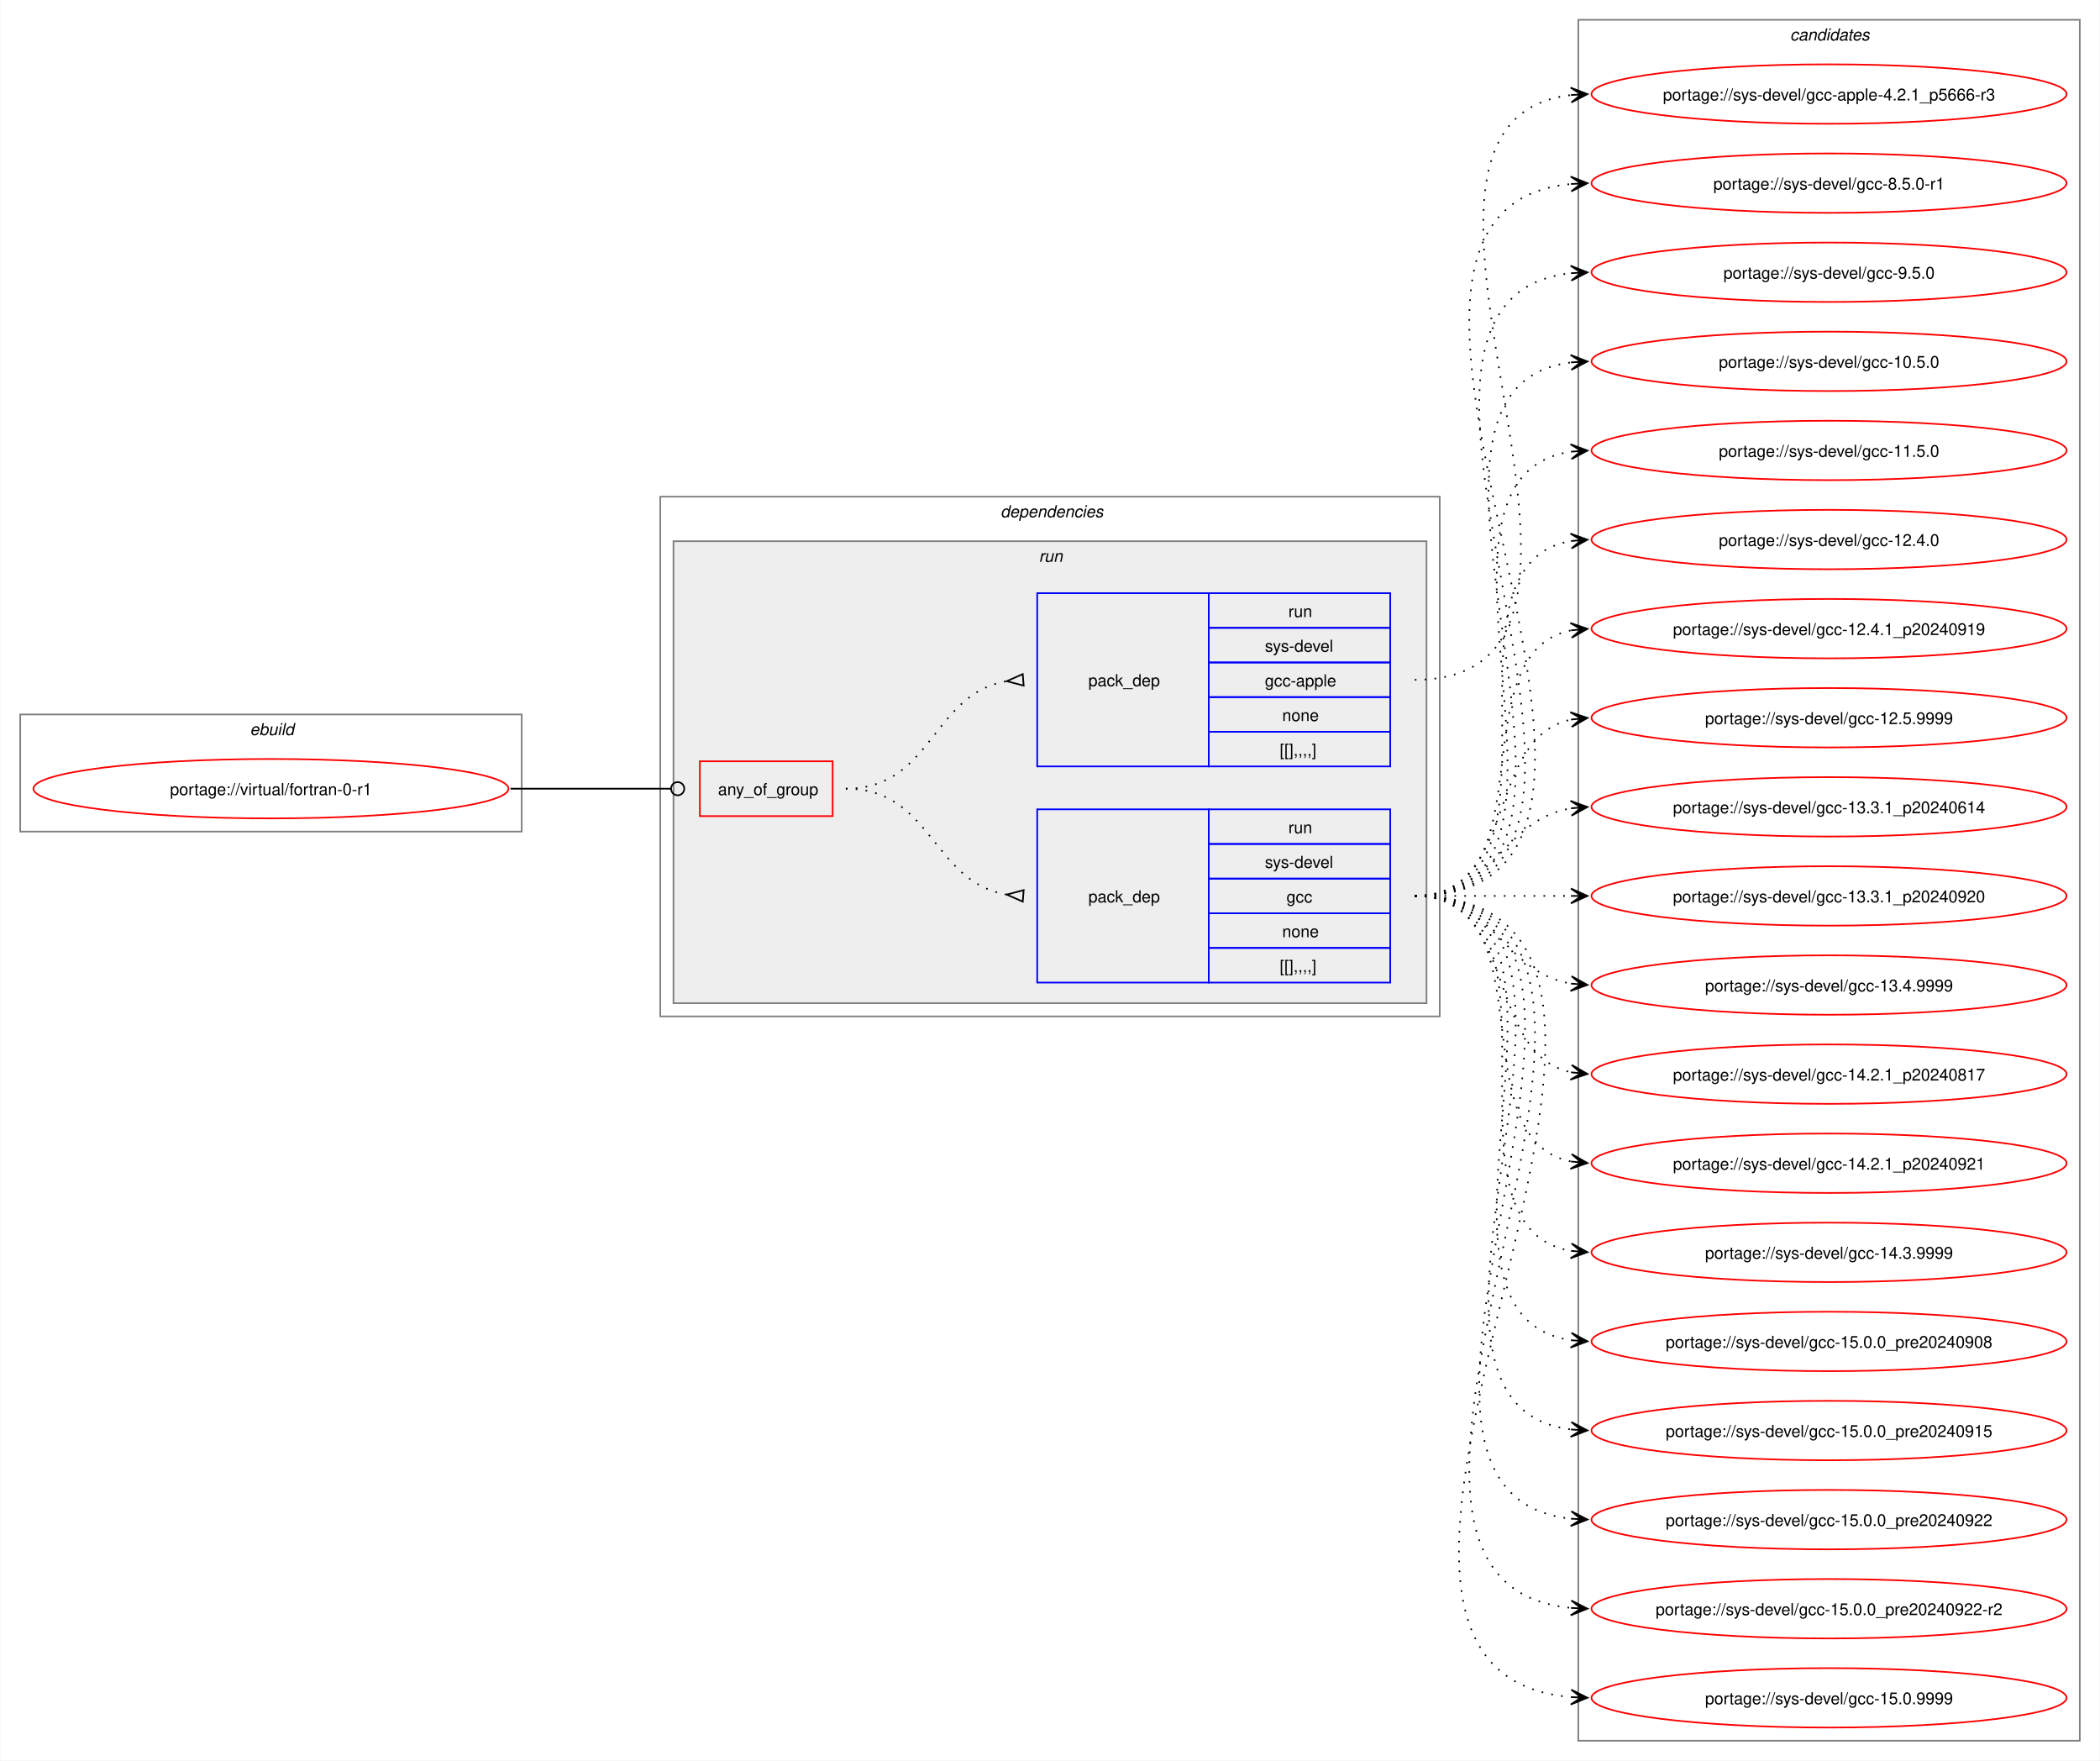
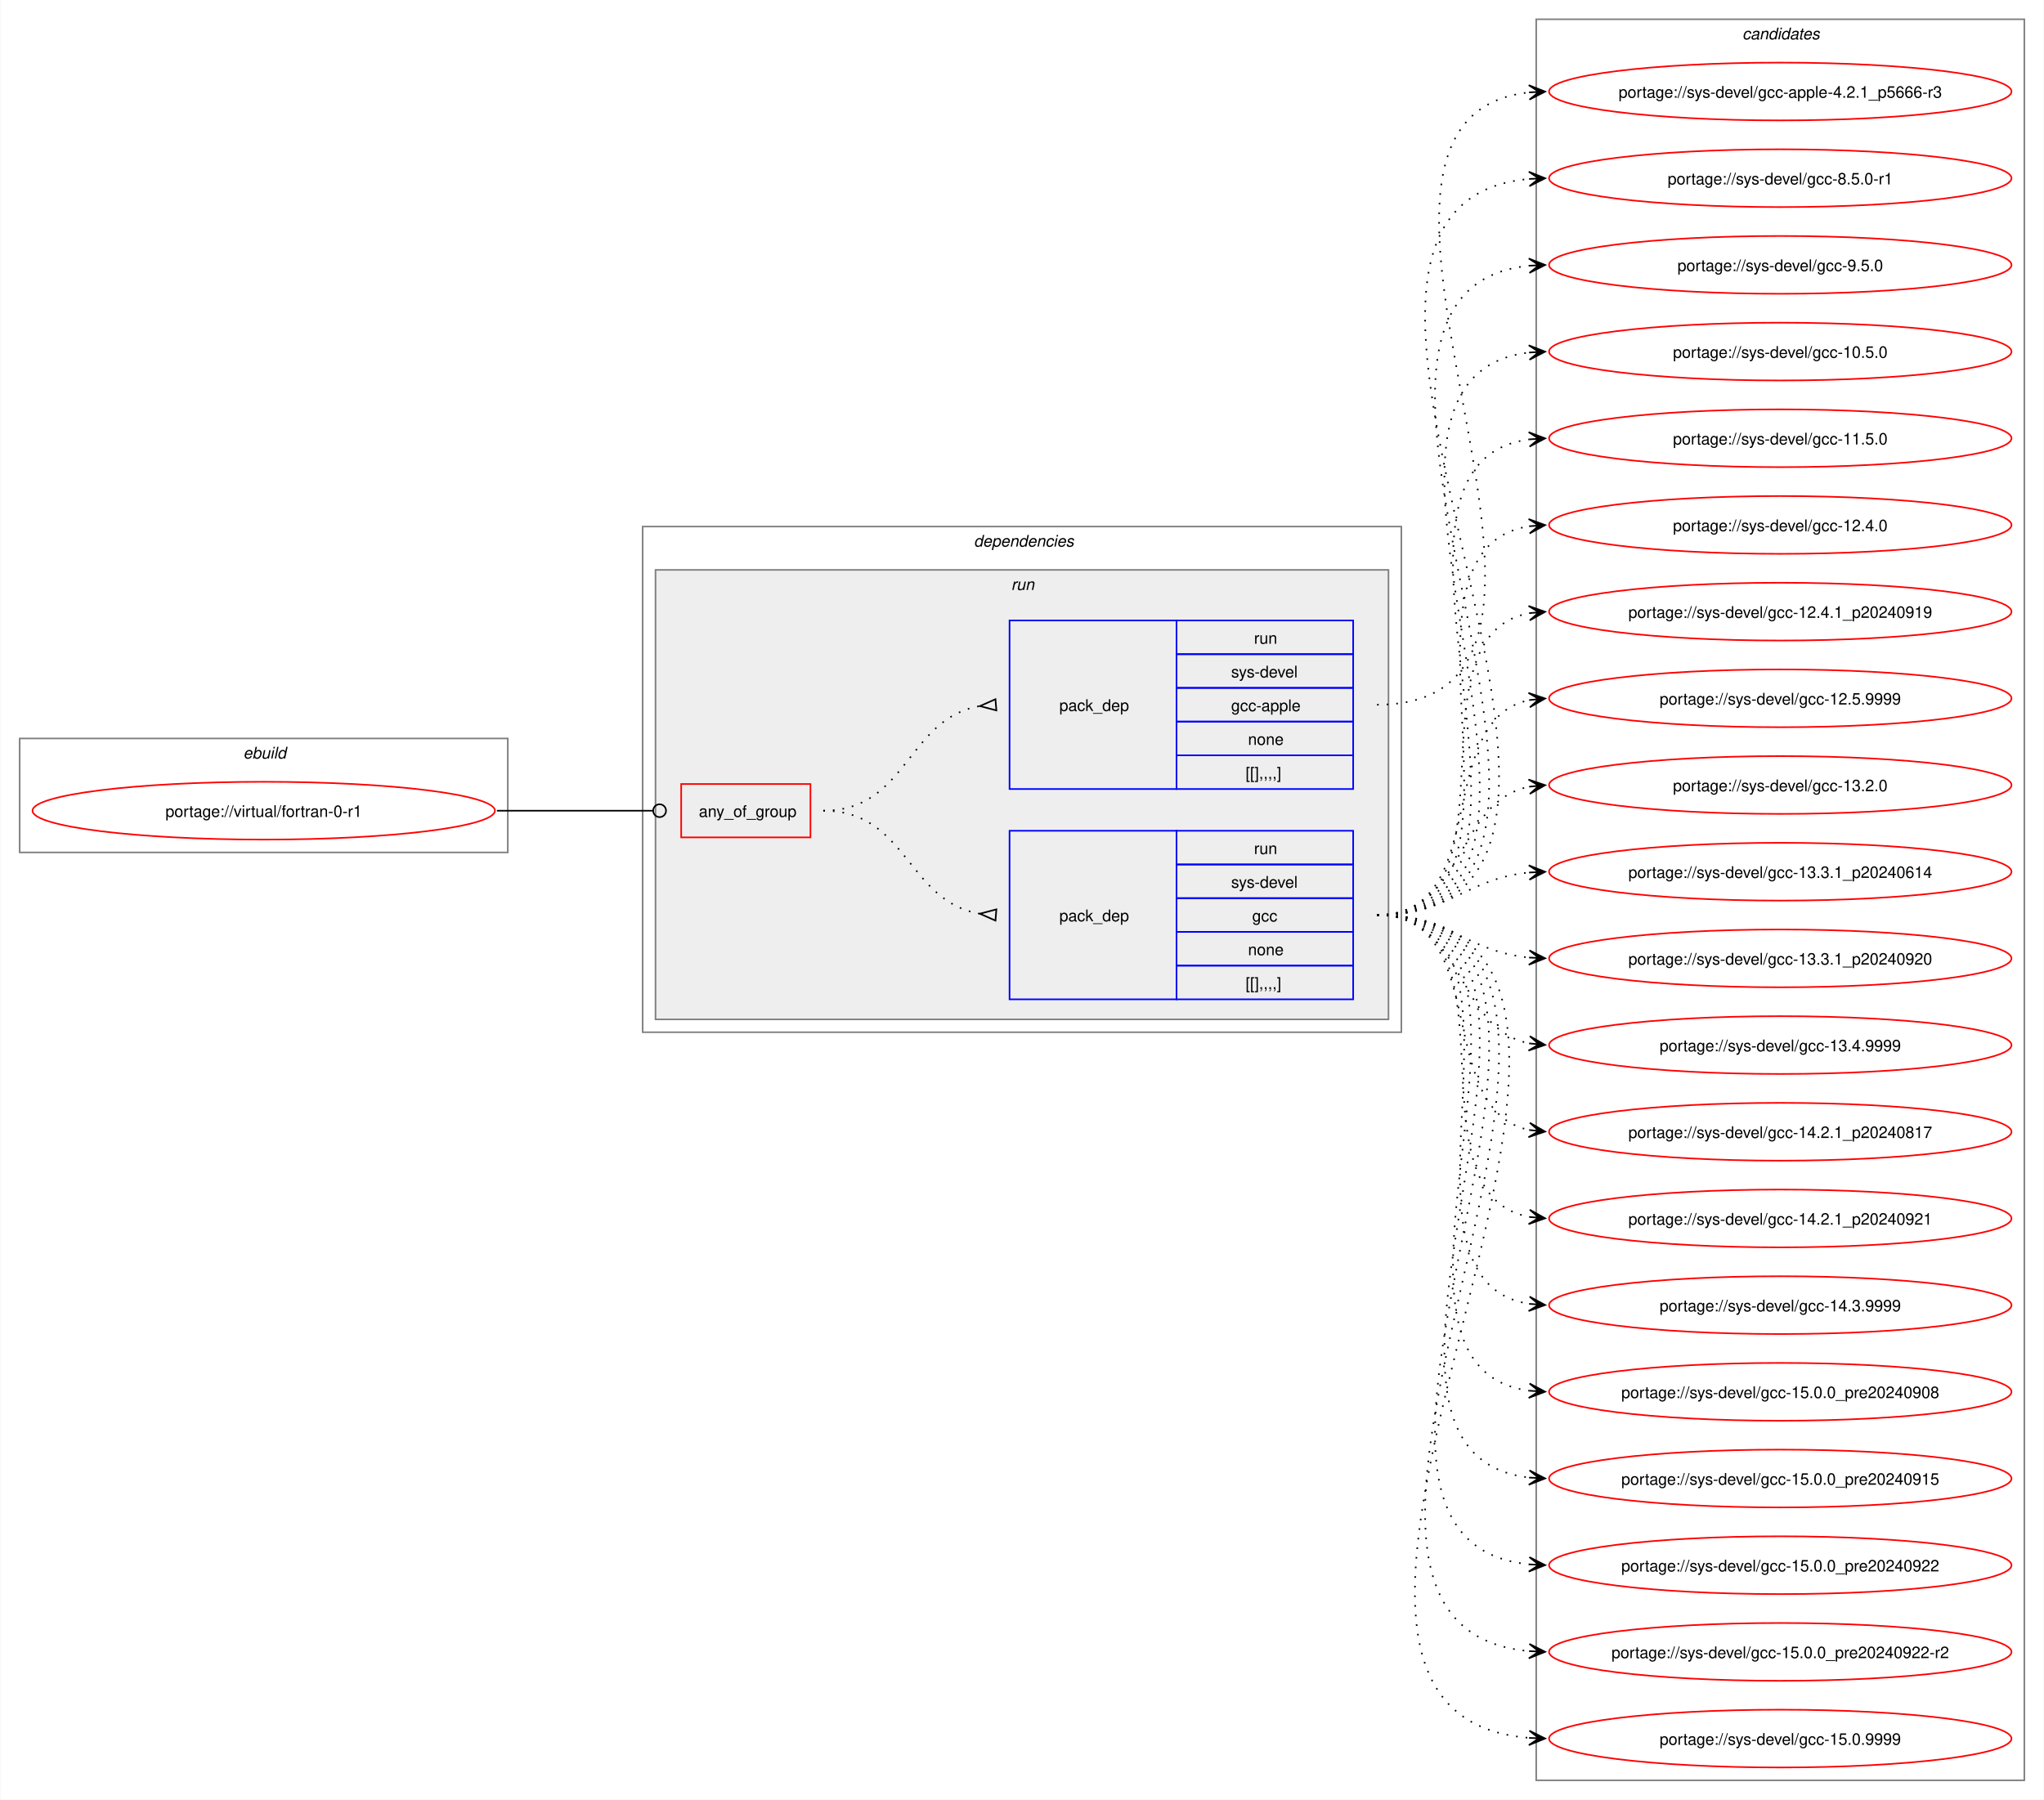
- <svg xmlns="http://www.w3.org/2000/svg" xmlns:xlink="http://www.w3.org/1999/xlink" width="1273pt" height="1067pt" viewBox="0.00 0.00 1272.50 1067.00">
-   <g id="graph0" class="graph" transform="scale(1 1) rotate(0) translate(4 1063)">
-     <polygon fill="white" stroke="none" points="-4,4 -4,-1063 1268.5,-1063 1268.5,4 -4,4" />
+ <svg xmlns="http://www.w3.org/2000/svg" xmlns:xlink="http://www.w3.org/1999/xlink" width="1273pt" height="1121pt" viewBox="0.00 0.00 1272.50 1121.00">
+   <g id="graph0" class="graph" transform="scale(1 1) rotate(0) translate(4 1117)">
+     <polygon fill="white" stroke="none" points="-4,4 -4,-1117 1268.5,-1117 1268.5,4 -4,4" />
    <g id="clust1" class="cluster">
-       <polygon fill="none" stroke="gray" points="8,-559 8,-630 312,-630 312,-559 8,-559" />
-       <text text-anchor="start" x="147.25" y="-617.5" font-family="Helvetica,sans-Serif" font-style="italic" font-size="10.00">ebuild</text>
+       <polygon fill="none" stroke="gray" points="8,-586 8,-657 312,-657 312,-586 8,-586" />
+       <text text-anchor="start" x="147.25" y="-644.5" font-family="Helvetica,sans-Serif" font-style="italic" font-size="10.00">ebuild</text>
    </g>
    <g id="clust2" class="cluster">
-       <polygon fill="none" stroke="gray" points="396,-447 396,-762 868.5,-762 868.5,-447 396,-447" />
-       <text text-anchor="start" x="602.25" y="-749.5" font-family="Helvetica,sans-Serif" font-style="italic" font-size="10.00">dependencies</text>
+       <polygon fill="none" stroke="gray" points="396,-474 396,-789 868.5,-789 868.5,-474 396,-474" />
+       <text text-anchor="start" x="602.25" y="-776.5" font-family="Helvetica,sans-Serif" font-style="italic" font-size="10.00">dependencies</text>
    </g>
    <g id="clust5" class="cluster">
-       <polygon fill="#eeeeee" stroke="gray" points="404,-455 404,-735 860.5,-735 860.5,-455 404,-455" />
-       <text text-anchor="start" x="625.5" y="-722.5" font-family="Helvetica,sans-Serif" font-style="italic" font-size="10.00">run</text>
+       <polygon fill="#eeeeee" stroke="gray" points="404,-482 404,-762 860.5,-762 860.5,-482 404,-482" />
+       <text text-anchor="start" x="625.5" y="-749.5" font-family="Helvetica,sans-Serif" font-style="italic" font-size="10.00">run</text>
    </g>
    <g id="clust9" class="cluster">
-       <polygon fill="none" stroke="gray" points="952.5,-8 952.5,-1051 1256.5,-1051 1256.5,-8 952.5,-8" />
-       <text text-anchor="start" x="1080.88" y="-1038.5" font-family="Helvetica,sans-Serif" font-style="italic" font-size="10.00">candidates</text>
+       <polygon fill="none" stroke="gray" points="952.5,-8 952.5,-1105 1256.5,-1105 1256.5,-8 952.5,-8" />
+       <text text-anchor="start" x="1080.88" y="-1092.5" font-family="Helvetica,sans-Serif" font-style="italic" font-size="10.00">candidates</text>
    </g>
    <g id="node1" class="node">
      <g id="a_node1">
        <a xlink:href="../virtual/fortran-0-r1.svg" xlink:title="portage://virtual/fortran-0-r1">
-           <ellipse fill="none" stroke="red" cx="160" cy="-585" rx="144" ry="18" />
-           <text text-anchor="middle" x="160" y="-581.12" font-family="Helvetica,sans-Serif" font-size="10.00">portage://virtual/fortran-0-r1</text>
+           <ellipse fill="none" stroke="red" cx="160" cy="-612" rx="144" ry="18" />
+           <text text-anchor="middle" x="160" y="-608.12" font-family="Helvetica,sans-Serif" font-size="10.00">portage://virtual/fortran-0-r1</text>
        </a>
      </g>
    </g>
    <g id="node2" class="node">
-       <polygon fill="none" stroke="red" points="420,-568.38 420,-601.62 500.5,-601.62 500.5,-568.38 420,-568.38" />
-       <text text-anchor="start" x="431" y="-581.12" font-family="Helvetica,sans-Serif" font-size="10.00">any_of_group</text>
+       <polygon fill="none" stroke="red" points="420,-595.38 420,-628.62 500.5,-628.62 500.5,-595.38 420,-595.38" />
+       <text text-anchor="start" x="431" y="-608.12" font-family="Helvetica,sans-Serif" font-size="10.00">any_of_group</text>
    </g>
    <g id="edge3" class="edge">
-       <path fill="none" stroke="black" d="M305.23,-585C349.14,-585 362.3,-585 402.12,-585" />
-       <ellipse fill="none" stroke="black" cx="406.55" cy="-585" rx="4" ry="4" />
+       <path fill="none" stroke="black" d="M305.23,-612C349.14,-612 362.3,-612 402.12,-612" />
+       <ellipse fill="none" stroke="black" cx="406.55" cy="-612" rx="4" ry="4" />
    </g>
    <g id="node3" class="node">
-       <polygon fill="none" stroke="blue" points="624.5,-467.5 624.5,-572.5 728.5,-572.5 728.5,-467.5 624.5,-467.5" />
-       <text text-anchor="start" x="655.5" y="-516.12" font-family="Helvetica,sans-Serif" font-size="10.00">pack_dep</text>
-       <polygon fill="none" stroke="blue" points="728.5,-551.5 728.5,-572.5 838.5,-572.5 838.5,-551.5 728.5,-551.5" />
-       <text text-anchor="start" x="776.75" y="-558" font-family="Helvetica,sans-Serif" font-size="10.00">run</text>
-       <polygon fill="none" stroke="blue" points="728.5,-530.5 728.5,-551.5 838.5,-551.5 838.5,-530.5 728.5,-530.5" />
-       <text text-anchor="start" x="762.5" y="-537" font-family="Helvetica,sans-Serif" font-size="10.00">sys-devel</text>
-       <polygon fill="none" stroke="blue" points="728.5,-509.5 728.5,-530.5 838.5,-530.5 838.5,-509.5 728.5,-509.5" />
-       <text text-anchor="start" x="775.62" y="-516" font-family="Helvetica,sans-Serif" font-size="10.00">gcc</text>
-       <polygon fill="none" stroke="blue" points="728.5,-488.5 728.5,-509.5 838.5,-509.5 838.5,-488.5 728.5,-488.5" />
-       <text text-anchor="start" x="773" y="-495" font-family="Helvetica,sans-Serif" font-size="10.00">none</text>
-       <polygon fill="none" stroke="blue" points="728.5,-467.5 728.5,-488.5 838.5,-488.5 838.5,-467.5 728.5,-467.5" />
-       <text text-anchor="start" x="771.5" y="-474" font-family="Helvetica,sans-Serif" font-size="10.00">[[],,,,]</text>
+       <polygon fill="none" stroke="blue" points="624.5,-494.5 624.5,-599.5 728.5,-599.5 728.5,-494.5 624.5,-494.5" />
+       <text text-anchor="start" x="655.5" y="-543.12" font-family="Helvetica,sans-Serif" font-size="10.00">pack_dep</text>
+       <polygon fill="none" stroke="blue" points="728.5,-578.5 728.5,-599.5 838.5,-599.5 838.5,-578.5 728.5,-578.5" />
+       <text text-anchor="start" x="776.75" y="-585" font-family="Helvetica,sans-Serif" font-size="10.00">run</text>
+       <polygon fill="none" stroke="blue" points="728.5,-557.5 728.5,-578.5 838.5,-578.5 838.5,-557.5 728.5,-557.5" />
+       <text text-anchor="start" x="762.5" y="-564" font-family="Helvetica,sans-Serif" font-size="10.00">sys-devel</text>
+       <polygon fill="none" stroke="blue" points="728.5,-536.5 728.5,-557.5 838.5,-557.5 838.5,-536.5 728.5,-536.5" />
+       <text text-anchor="start" x="775.62" y="-543" font-family="Helvetica,sans-Serif" font-size="10.00">gcc</text>
+       <polygon fill="none" stroke="blue" points="728.5,-515.5 728.5,-536.5 838.5,-536.5 838.5,-515.5 728.5,-515.5" />
+       <text text-anchor="start" x="773" y="-522" font-family="Helvetica,sans-Serif" font-size="10.00">none</text>
+       <polygon fill="none" stroke="blue" points="728.5,-494.5 728.5,-515.5 838.5,-515.5 838.5,-494.5 728.5,-494.5" />
+       <text text-anchor="start" x="771.5" y="-501" font-family="Helvetica,sans-Serif" font-size="10.00">[[],,,,]</text>
    </g>
    <g id="edge1" class="edge">
-       <path fill="none" stroke="black" stroke-dasharray="1,5" d="M508.5,-585C560.8,-585 560.75,-528.35 606.1,-520.82" />
-       <polygon fill="none" stroke="black" points="616.28,-523.53 606.03,-520.83 615.73,-516.55 616.28,-523.53" />
+       <path fill="none" stroke="black" stroke-dasharray="1,5" d="M508.5,-612C560.8,-612 560.75,-555.35 606.1,-547.82" />
+       <polygon fill="none" stroke="black" points="616.28,-550.53 606.03,-547.83 615.73,-543.55 616.28,-550.53" />
    </g>
    <g id="node4" class="node">
-       <polygon fill="none" stroke="blue" points="624.5,-598.5 624.5,-703.5 728.5,-703.5 728.5,-598.5 624.5,-598.5" />
-       <text text-anchor="start" x="655.5" y="-647.12" font-family="Helvetica,sans-Serif" font-size="10.00">pack_dep</text>
-       <polygon fill="none" stroke="blue" points="728.5,-682.5 728.5,-703.5 838.5,-703.5 838.5,-682.5 728.5,-682.5" />
-       <text text-anchor="start" x="776.75" y="-689" font-family="Helvetica,sans-Serif" font-size="10.00">run</text>
-       <polygon fill="none" stroke="blue" points="728.5,-661.5 728.5,-682.5 838.5,-682.5 838.5,-661.5 728.5,-661.5" />
-       <text text-anchor="start" x="762.5" y="-668" font-family="Helvetica,sans-Serif" font-size="10.00">sys-devel</text>
-       <polygon fill="none" stroke="blue" points="728.5,-640.5 728.5,-661.5 838.5,-661.5 838.5,-640.5 728.5,-640.5" />
-       <text text-anchor="start" x="762.5" y="-647" font-family="Helvetica,sans-Serif" font-size="10.00">gcc-apple</text>
-       <polygon fill="none" stroke="blue" points="728.5,-619.5 728.5,-640.5 838.5,-640.5 838.5,-619.5 728.5,-619.5" />
-       <text text-anchor="start" x="773" y="-626" font-family="Helvetica,sans-Serif" font-size="10.00">none</text>
-       <polygon fill="none" stroke="blue" points="728.5,-598.5 728.5,-619.5 838.5,-619.5 838.5,-598.5 728.5,-598.5" />
-       <text text-anchor="start" x="771.5" y="-605" font-family="Helvetica,sans-Serif" font-size="10.00">[[],,,,]</text>
+       <polygon fill="none" stroke="blue" points="624.5,-625.5 624.5,-730.5 728.5,-730.5 728.5,-625.5 624.5,-625.5" />
+       <text text-anchor="start" x="655.5" y="-674.12" font-family="Helvetica,sans-Serif" font-size="10.00">pack_dep</text>
+       <polygon fill="none" stroke="blue" points="728.5,-709.5 728.5,-730.5 838.5,-730.5 838.5,-709.5 728.5,-709.5" />
+       <text text-anchor="start" x="776.75" y="-716" font-family="Helvetica,sans-Serif" font-size="10.00">run</text>
+       <polygon fill="none" stroke="blue" points="728.5,-688.5 728.5,-709.5 838.5,-709.5 838.5,-688.5 728.5,-688.5" />
+       <text text-anchor="start" x="762.5" y="-695" font-family="Helvetica,sans-Serif" font-size="10.00">sys-devel</text>
+       <polygon fill="none" stroke="blue" points="728.5,-667.5 728.5,-688.5 838.5,-688.5 838.5,-667.5 728.5,-667.5" />
+       <text text-anchor="start" x="762.5" y="-674" font-family="Helvetica,sans-Serif" font-size="10.00">gcc-apple</text>
+       <polygon fill="none" stroke="blue" points="728.5,-646.5 728.5,-667.5 838.5,-667.5 838.5,-646.5 728.5,-646.5" />
+       <text text-anchor="start" x="773" y="-653" font-family="Helvetica,sans-Serif" font-size="10.00">none</text>
+       <polygon fill="none" stroke="blue" points="728.5,-625.5 728.5,-646.5 838.5,-646.5 838.5,-625.5 728.5,-625.5" />
+       <text text-anchor="start" x="771.5" y="-632" font-family="Helvetica,sans-Serif" font-size="10.00">[[],,,,]</text>
    </g>
    <g id="edge2" class="edge">
-       <path fill="none" stroke="black" stroke-dasharray="1,5" d="M508.5,-585C561.02,-585 560.58,-642.53 606.06,-650.17" />
-       <polygon fill="none" stroke="black" points="615.72,-654.45 606.03,-650.16 616.28,-647.47 615.72,-654.45" />
+       <path fill="none" stroke="black" stroke-dasharray="1,5" d="M508.5,-612C561.02,-612 560.58,-669.53 606.06,-677.17" />
+       <polygon fill="none" stroke="black" points="615.72,-681.45 606.03,-677.16 616.28,-674.47 615.72,-681.45" />
    </g>
    <g id="node5" class="node">
      <g id="a_node5">
        <a xlink:href="../sys-devel/gcc-15.0.9999.svg" xlink:title="portage://sys-devel/gcc-15.0.9999">
          <ellipse fill="none" stroke="red" cx="1104.5" cy="-34" rx="144" ry="18" />
          <text text-anchor="middle" x="1104.5" y="-30.12" font-family="Helvetica,sans-Serif" font-size="10.00">portage://sys-devel/gcc-15.0.9999</text>
        </a>
      </g>
    </g>
    <g id="edge4" class="edge">
-       <path fill="none" stroke="black" stroke-dasharray="1,5" d="M853.39,-520C1070.57,-520 749.85,-50.94 948.12,-34.45" />
-       <polygon fill="black" stroke="black" points="958.05,-34.05 948.24,-38.94 954.27,-34.2 948.06,-34.45 948.06,-34.45 948.06,-34.45 954.27,-34.2 947.88,-29.95 958.05,-34.05" />
+       <path fill="none" stroke="black" stroke-dasharray="1,5" d="M853.39,-547C1082.33,-547 738.24,-50.89 948.16,-34.42" />
+       <polygon fill="black" stroke="black" points="958.05,-34.05 948.23,-38.92 954.27,-34.19 948.06,-34.42 948.06,-34.42 948.06,-34.42 954.27,-34.19 947.89,-29.93 958.05,-34.05" />
    </g>
    <g id="node6" class="node">
      <g id="a_node6">
        <a xlink:href="../sys-devel/gcc-15.0.0_pre20240922-r2.svg" xlink:title="portage://sys-devel/gcc-15.0.0_pre20240922-r2">
          <ellipse fill="none" stroke="red" cx="1104.5" cy="-88" rx="144" ry="18" />
          <text text-anchor="middle" x="1104.5" y="-84.12" font-family="Helvetica,sans-Serif" font-size="10.00">portage://sys-devel/gcc-15.0.0_pre20240922-r2</text>
        </a>
      </g>
    </g>
    <g id="edge5" class="edge">
-       <path fill="none" stroke="black" stroke-dasharray="1,5" d="M853.39,-520C1047.21,-520 772.71,-104.71 948.23,-88.49" />
-       <polygon fill="black" stroke="black" points="958.05,-88.05 948.26,-92.99 954.27,-88.22 948.06,-88.5 948.06,-88.5 948.06,-88.5 954.27,-88.22 947.86,-84 958.05,-88.05" />
+       <path fill="none" stroke="black" stroke-dasharray="1,5" d="M853.39,-547C1058.86,-547 761.34,-104.88 948.14,-88.47" />
+       <polygon fill="black" stroke="black" points="958.05,-88.05 948.25,-92.97 954.27,-88.21 948.06,-88.47 948.06,-88.47 948.06,-88.47 954.27,-88.21 947.87,-83.98 958.05,-88.05" />
    </g>
    <g id="node7" class="node">
      <g id="a_node7">
        <a xlink:href="../sys-devel/gcc-15.0.0_pre20240922.svg" xlink:title="portage://sys-devel/gcc-15.0.0_pre20240922">
          <ellipse fill="none" stroke="red" cx="1104.5" cy="-142" rx="144" ry="18" />
          <text text-anchor="middle" x="1104.5" y="-138.12" font-family="Helvetica,sans-Serif" font-size="10.00">portage://sys-devel/gcc-15.0.0_pre20240922</text>
        </a>
      </g>
    </g>
    <g id="edge6" class="edge">
-       <path fill="none" stroke="black" stroke-dasharray="1,5" d="M853.39,-520C1023.94,-520 795.51,-158.79 948.13,-142.56" />
-       <polygon fill="black" stroke="black" points="958.05,-142.06 948.29,-147.06 954.27,-142.25 948.06,-142.57 948.06,-142.57 948.06,-142.57 954.27,-142.25 947.83,-138.07 958.05,-142.06" />
+       <path fill="none" stroke="black" stroke-dasharray="1,5" d="M853.39,-547C1035.62,-547 783.95,-158.44 948.38,-142.5" />
+       <polygon fill="black" stroke="black" points="958.05,-142.06 948.27,-147.01 954.27,-142.23 948.06,-142.52 948.06,-142.52 948.06,-142.52 954.27,-142.23 947.85,-138.02 958.05,-142.06" />
    </g>
    <g id="node8" class="node">
      <g id="a_node8">
        <a xlink:href="../sys-devel/gcc-15.0.0_pre20240915.svg" xlink:title="portage://sys-devel/gcc-15.0.0_pre20240915">
          <ellipse fill="none" stroke="red" cx="1104.5" cy="-196" rx="144" ry="18" />
          <text text-anchor="middle" x="1104.5" y="-192.12" font-family="Helvetica,sans-Serif" font-size="10.00">portage://sys-devel/gcc-15.0.0_pre20240915</text>
        </a>
      </g>
    </g>
    <g id="edge7" class="edge">
-       <path fill="none" stroke="black" stroke-dasharray="1,5" d="M853.39,-520C1001.04,-520 817.56,-212.24 948.39,-196.62" />
-       <polygon fill="black" stroke="black" points="958.05,-196.07 948.32,-201.13 954.27,-196.28 948.07,-196.63 948.07,-196.63 948.07,-196.63 954.27,-196.28 947.81,-192.14 958.05,-196.07" />
+       <path fill="none" stroke="black" stroke-dasharray="1,5" d="M853.39,-547C1012.51,-547 806.43,-212.26 948.43,-196.57" />
+       <polygon fill="black" stroke="black" points="958.05,-196.06 948.3,-201.08 954.27,-196.26 948.06,-196.59 948.06,-196.59 948.06,-196.59 954.27,-196.26 947.83,-192.09 958.05,-196.06" />
    </g>
    <g id="node9" class="node">
      <g id="a_node9">
        <a xlink:href="../sys-devel/gcc-15.0.0_pre20240908.svg" xlink:title="portage://sys-devel/gcc-15.0.0_pre20240908">
          <ellipse fill="none" stroke="red" cx="1104.5" cy="-250" rx="144" ry="18" />
          <text text-anchor="middle" x="1104.5" y="-246.12" font-family="Helvetica,sans-Serif" font-size="10.00">portage://sys-devel/gcc-15.0.0_pre20240908</text>
        </a>
      </g>
    </g>
    <g id="edge8" class="edge">
-       <path fill="none" stroke="black" stroke-dasharray="1,5" d="M853.39,-520C978.38,-520 839.31,-266.1 948.32,-250.73" />
-       <polygon fill="black" stroke="black" points="958.05,-250.08 948.37,-255.23 954.28,-250.33 948.07,-250.74 948.07,-250.74 948.07,-250.74 954.28,-250.33 947.77,-246.25 958.05,-250.08" />
+       <path fill="none" stroke="black" stroke-dasharray="1,5" d="M853.39,-547C989.56,-547 828.75,-266.58 948.1,-250.7" />
+       <polygon fill="black" stroke="black" points="958.05,-250.08 948.35,-255.19 954.28,-250.31 948.07,-250.7 948.07,-250.7 948.07,-250.7 954.28,-250.31 947.79,-246.21 958.05,-250.08" />
    </g>
    <g id="node10" class="node">
      <g id="a_node10">
        <a xlink:href="../sys-devel/gcc-14.3.9999.svg" xlink:title="portage://sys-devel/gcc-14.3.9999">
          <ellipse fill="none" stroke="red" cx="1104.5" cy="-304" rx="144" ry="18" />
          <text text-anchor="middle" x="1104.5" y="-300.12" font-family="Helvetica,sans-Serif" font-size="10.00">portage://sys-devel/gcc-14.3.9999</text>
        </a>
      </g>
    </g>
    <g id="edge9" class="edge">
-       <path fill="none" stroke="black" stroke-dasharray="1,5" d="M853.39,-520C956.33,-520 860.07,-319.73 948.23,-304.87" />
-       <polygon fill="black" stroke="black" points="958.05,-304.1 948.44,-309.37 954.28,-304.39 948.08,-304.88 948.08,-304.88 948.08,-304.88 954.28,-304.39 947.73,-300.4 958.05,-304.1" />
+       <path fill="none" stroke="black" stroke-dasharray="1,5" d="M853.39,-547C967.28,-547 849.8,-319.87 948.33,-304.79" />
+       <polygon fill="black" stroke="black" points="958.05,-304.09 948.4,-309.29 954.28,-304.36 948.08,-304.8 948.08,-304.8 948.08,-304.8 954.28,-304.36 947.75,-300.32 958.05,-304.09" />
    </g>
    <g id="node11" class="node">
      <g id="a_node11">
        <a xlink:href="../sys-devel/gcc-14.2.1_p20240921.svg" xlink:title="portage://sys-devel/gcc-14.2.1_p20240921">
          <ellipse fill="none" stroke="red" cx="1104.5" cy="-358" rx="144" ry="18" />
          <text text-anchor="middle" x="1104.5" y="-354.12" font-family="Helvetica,sans-Serif" font-size="10.00">portage://sys-devel/gcc-14.2.1_p20240921</text>
        </a>
      </g>
    </g>
    <g id="edge10" class="edge">
-       <path fill="none" stroke="black" stroke-dasharray="1,5" d="M853.39,-520C935.37,-520 879.12,-372.83 948.14,-359.03" />
-       <polygon fill="black" stroke="black" points="958.05,-358.11 948.51,-363.52 954.29,-358.46 948.1,-359.04 948.1,-359.04 948.1,-359.04 954.29,-358.46 947.68,-354.56 958.05,-358.11" />
+       <path fill="none" stroke="black" stroke-dasharray="1,5" d="M853.39,-547C945.72,-547 869.79,-373.19 948.32,-358.93" />
+       <polygon fill="black" stroke="black" points="958.05,-358.1 948.47,-363.43 954.28,-358.42 948.09,-358.95 948.09,-358.95 948.09,-358.95 954.28,-358.42 947.71,-354.46 958.05,-358.1" />
    </g>
    <g id="node12" class="node">
      <g id="a_node12">
        <a xlink:href="../sys-devel/gcc-14.2.1_p20240817.svg" xlink:title="portage://sys-devel/gcc-14.2.1_p20240817">
          <ellipse fill="none" stroke="red" cx="1104.5" cy="-412" rx="144" ry="18" />
          <text text-anchor="middle" x="1104.5" y="-408.12" font-family="Helvetica,sans-Serif" font-size="10.00">portage://sys-devel/gcc-14.2.1_p20240817</text>
        </a>
      </g>
    </g>
    <g id="edge11" class="edge">
-       <path fill="none" stroke="black" stroke-dasharray="1,5" d="M853.39,-520C916.67,-520 895.07,-424.29 948.4,-413.07" />
-       <polygon fill="black" stroke="black" points="958.05,-412.12 948.54,-417.58 954.29,-412.49 948.1,-413.1 948.1,-413.1 948.1,-413.1 954.29,-412.49 947.66,-408.62 958.05,-412.12" />
+       <path fill="none" stroke="black" stroke-dasharray="1,5" d="M853.39,-547C925.62,-547 887.59,-425.86 948.19,-413.09" />
+       <polygon fill="black" stroke="black" points="958.05,-412.12 948.54,-417.57 954.29,-412.49 948.1,-413.1 948.1,-413.1 948.1,-413.1 954.29,-412.49 947.66,-408.62 958.05,-412.12" />
    </g>
    <g id="node13" class="node">
      <g id="a_node13">
        <a xlink:href="../sys-devel/gcc-13.4.9999.svg" xlink:title="portage://sys-devel/gcc-13.4.9999">
          <ellipse fill="none" stroke="red" cx="1104.5" cy="-466" rx="144" ry="18" />
          <text text-anchor="middle" x="1104.5" y="-462.12" font-family="Helvetica,sans-Serif" font-size="10.00">portage://sys-devel/gcc-13.4.9999</text>
        </a>
      </g>
    </g>
    <g id="edge12" class="edge">
-       <path fill="none" stroke="black" stroke-dasharray="1,5" d="M853.39,-520C902.29,-520 906.12,-473.72 948.33,-466.85" />
-       <polygon fill="black" stroke="black" points="958.05,-466.09 948.43,-471.35 954.28,-466.39 948.08,-466.87 948.08,-466.87 948.08,-466.87 954.28,-466.39 947.73,-462.38 958.05,-466.09" />
+       <path fill="none" stroke="black" stroke-dasharray="1,5" d="M853.39,-547C908.7,-547 901.38,-476.4 948.37,-467.02" />
+       <polygon fill="black" stroke="black" points="958.05,-466.11 948.52,-471.53 954.29,-466.47 948.1,-467.05 948.1,-467.05 948.1,-467.05 954.29,-466.47 947.68,-462.57 958.05,-466.11" />
    </g>
    <g id="node14" class="node">
      <g id="a_node14">
        <a xlink:href="../sys-devel/gcc-13.3.1_p20240920.svg" xlink:title="portage://sys-devel/gcc-13.3.1_p20240920">
          <ellipse fill="none" stroke="red" cx="1104.5" cy="-520" rx="144" ry="18" />
          <text text-anchor="middle" x="1104.5" y="-516.12" font-family="Helvetica,sans-Serif" font-size="10.00">portage://sys-devel/gcc-13.3.1_p20240920</text>
        </a>
      </g>
    </g>
    <g id="edge13" class="edge">
-       <path fill="none" stroke="black" stroke-dasharray="1,5" d="M853.39,-520C896.58,-520 910.04,-520 948.36,-520" />
-       <polygon fill="black" stroke="black" points="958.05,-520 948.05,-524.5 954.27,-520 948.05,-520 948.05,-520 948.05,-520 954.27,-520 948.05,-515.5 958.05,-520" />
+       <path fill="none" stroke="black" stroke-dasharray="1,5" d="M853.39,-547C897.97,-547 909,-524.25 948.07,-520.52" />
+       <polygon fill="black" stroke="black" points="958.05,-520.06 948.27,-525.01 954.27,-520.23 948.06,-520.52 948.06,-520.52 948.06,-520.52 954.27,-520.23 947.85,-516.02 958.05,-520.06" />
    </g>
    <g id="node15" class="node">
      <g id="a_node15">
        <a xlink:href="../sys-devel/gcc-13.3.1_p20240614.svg" xlink:title="portage://sys-devel/gcc-13.3.1_p20240614">
          <ellipse fill="none" stroke="red" cx="1104.5" cy="-574" rx="144" ry="18" />
          <text text-anchor="middle" x="1104.5" y="-570.12" font-family="Helvetica,sans-Serif" font-size="10.00">portage://sys-devel/gcc-13.3.1_p20240614</text>
        </a>
      </g>
    </g>
    <g id="edge14" class="edge">
-       <path fill="none" stroke="black" stroke-dasharray="1,5" d="M853.39,-520C902.29,-520 906.12,-566.28 948.33,-573.15" />
-       <polygon fill="black" stroke="black" points="958.05,-573.91 947.73,-577.62 954.28,-573.61 948.08,-573.13 948.08,-573.13 948.08,-573.13 954.28,-573.61 948.43,-568.65 958.05,-573.91" />
+       <path fill="none" stroke="black" stroke-dasharray="1,5" d="M853.39,-547C897.97,-547 909,-569.75 948.07,-573.48" />
+       <polygon fill="black" stroke="black" points="958.05,-573.94 947.85,-577.98 954.27,-573.77 948.06,-573.48 948.06,-573.48 948.06,-573.48 954.27,-573.77 948.27,-568.99 958.05,-573.94" />
    </g>
    <g id="node16" class="node">
      <g id="a_node16">
-         <a xlink:href="../sys-devel/gcc-12.5.9999.svg" xlink:title="portage://sys-devel/gcc-12.5.9999">
+         <a xlink:href="../sys-devel/gcc-13.2.0.svg" xlink:title="portage://sys-devel/gcc-13.2.0">
          <ellipse fill="none" stroke="red" cx="1104.5" cy="-628" rx="144" ry="18" />
-           <text text-anchor="middle" x="1104.5" y="-624.12" font-family="Helvetica,sans-Serif" font-size="10.00">portage://sys-devel/gcc-12.5.9999</text>
+           <text text-anchor="middle" x="1104.5" y="-624.12" font-family="Helvetica,sans-Serif" font-size="10.00">portage://sys-devel/gcc-13.2.0</text>
        </a>
      </g>
    </g>
    <g id="edge15" class="edge">
-       <path fill="none" stroke="black" stroke-dasharray="1,5" d="M853.39,-520C916.67,-520 895.07,-615.71 948.4,-626.93" />
-       <polygon fill="black" stroke="black" points="958.05,-627.88 947.66,-631.38 954.29,-627.51 948.1,-626.9 948.1,-626.9 948.1,-626.9 954.29,-627.51 948.54,-622.42 958.05,-627.88" />
+       <path fill="none" stroke="black" stroke-dasharray="1,5" d="M853.39,-547C908.7,-547 901.38,-617.6 948.37,-626.98" />
+       <polygon fill="black" stroke="black" points="958.05,-627.89 947.68,-631.43 954.29,-627.53 948.1,-626.95 948.1,-626.95 948.1,-626.95 954.29,-627.53 948.52,-622.47 958.05,-627.89" />
    </g>
    <g id="node17" class="node">
      <g id="a_node17">
-         <a xlink:href="../sys-devel/gcc-12.4.1_p20240919.svg" xlink:title="portage://sys-devel/gcc-12.4.1_p20240919">
+         <a xlink:href="../sys-devel/gcc-12.5.9999.svg" xlink:title="portage://sys-devel/gcc-12.5.9999">
          <ellipse fill="none" stroke="red" cx="1104.5" cy="-682" rx="144" ry="18" />
-           <text text-anchor="middle" x="1104.5" y="-678.12" font-family="Helvetica,sans-Serif" font-size="10.00">portage://sys-devel/gcc-12.4.1_p20240919</text>
+           <text text-anchor="middle" x="1104.5" y="-678.12" font-family="Helvetica,sans-Serif" font-size="10.00">portage://sys-devel/gcc-12.5.9999</text>
        </a>
      </g>
    </g>
    <g id="edge16" class="edge">
-       <path fill="none" stroke="black" stroke-dasharray="1,5" d="M853.39,-520C935.37,-520 879.12,-667.17 948.14,-680.97" />
-       <polygon fill="black" stroke="black" points="958.05,-681.89 947.68,-685.44 954.29,-681.54 948.1,-680.96 948.1,-680.96 948.1,-680.96 954.29,-681.54 948.51,-676.48 958.05,-681.89" />
+       <path fill="none" stroke="black" stroke-dasharray="1,5" d="M853.39,-547C925.62,-547 887.59,-668.14 948.19,-680.91" />
+       <polygon fill="black" stroke="black" points="958.05,-681.88 947.66,-685.38 954.29,-681.51 948.1,-680.9 948.1,-680.9 948.1,-680.9 954.29,-681.51 948.54,-676.43 958.05,-681.88" />
    </g>
    <g id="node18" class="node">
      <g id="a_node18">
-         <a xlink:href="../sys-devel/gcc-12.4.0.svg" xlink:title="portage://sys-devel/gcc-12.4.0">
+         <a xlink:href="../sys-devel/gcc-12.4.1_p20240919.svg" xlink:title="portage://sys-devel/gcc-12.4.1_p20240919">
          <ellipse fill="none" stroke="red" cx="1104.5" cy="-736" rx="144" ry="18" />
-           <text text-anchor="middle" x="1104.5" y="-732.12" font-family="Helvetica,sans-Serif" font-size="10.00">portage://sys-devel/gcc-12.4.0</text>
+           <text text-anchor="middle" x="1104.5" y="-732.12" font-family="Helvetica,sans-Serif" font-size="10.00">portage://sys-devel/gcc-12.4.1_p20240919</text>
        </a>
      </g>
    </g>
    <g id="edge17" class="edge">
-       <path fill="none" stroke="black" stroke-dasharray="1,5" d="M853.39,-520C956.33,-520 860.07,-720.27 948.23,-735.13" />
-       <polygon fill="black" stroke="black" points="958.05,-735.9 947.73,-739.6 954.28,-735.61 948.08,-735.12 948.08,-735.12 948.08,-735.12 954.28,-735.61 948.44,-730.63 958.05,-735.9" />
+       <path fill="none" stroke="black" stroke-dasharray="1,5" d="M853.39,-547C945.72,-547 869.79,-720.81 948.32,-735.07" />
+       <polygon fill="black" stroke="black" points="958.05,-735.9 947.71,-739.54 954.28,-735.58 948.09,-735.05 948.09,-735.05 948.09,-735.05 954.28,-735.58 948.47,-730.57 958.05,-735.9" />
    </g>
    <g id="node19" class="node">
      <g id="a_node19">
-         <a xlink:href="../sys-devel/gcc-11.5.0.svg" xlink:title="portage://sys-devel/gcc-11.5.0">
+         <a xlink:href="../sys-devel/gcc-12.4.0.svg" xlink:title="portage://sys-devel/gcc-12.4.0">
          <ellipse fill="none" stroke="red" cx="1104.5" cy="-790" rx="144" ry="18" />
-           <text text-anchor="middle" x="1104.5" y="-786.12" font-family="Helvetica,sans-Serif" font-size="10.00">portage://sys-devel/gcc-11.5.0</text>
+           <text text-anchor="middle" x="1104.5" y="-786.12" font-family="Helvetica,sans-Serif" font-size="10.00">portage://sys-devel/gcc-12.4.0</text>
        </a>
      </g>
    </g>
    <g id="edge18" class="edge">
-       <path fill="none" stroke="black" stroke-dasharray="1,5" d="M853.39,-520C978.38,-520 839.31,-773.9 948.32,-789.27" />
-       <polygon fill="black" stroke="black" points="958.05,-789.92 947.77,-793.75 954.28,-789.67 948.07,-789.26 948.07,-789.26 948.07,-789.26 954.28,-789.67 948.37,-784.77 958.05,-789.92" />
+       <path fill="none" stroke="black" stroke-dasharray="1,5" d="M853.39,-547C967.28,-547 849.8,-774.13 948.33,-789.21" />
+       <polygon fill="black" stroke="black" points="958.05,-789.91 947.75,-793.68 954.28,-789.64 948.08,-789.2 948.08,-789.2 948.08,-789.2 954.28,-789.64 948.4,-784.71 958.05,-789.91" />
    </g>
    <g id="node20" class="node">
      <g id="a_node20">
-         <a xlink:href="../sys-devel/gcc-10.5.0.svg" xlink:title="portage://sys-devel/gcc-10.5.0">
+         <a xlink:href="../sys-devel/gcc-11.5.0.svg" xlink:title="portage://sys-devel/gcc-11.5.0">
          <ellipse fill="none" stroke="red" cx="1104.5" cy="-844" rx="144" ry="18" />
-           <text text-anchor="middle" x="1104.5" y="-840.12" font-family="Helvetica,sans-Serif" font-size="10.00">portage://sys-devel/gcc-10.5.0</text>
+           <text text-anchor="middle" x="1104.5" y="-840.12" font-family="Helvetica,sans-Serif" font-size="10.00">portage://sys-devel/gcc-11.5.0</text>
        </a>
      </g>
    </g>
    <g id="edge19" class="edge">
-       <path fill="none" stroke="black" stroke-dasharray="1,5" d="M853.39,-520C1001.04,-520 817.56,-827.76 948.39,-843.38" />
-       <polygon fill="black" stroke="black" points="958.05,-843.93 947.81,-847.86 954.27,-843.72 948.07,-843.37 948.07,-843.37 948.07,-843.37 954.27,-843.72 948.32,-838.87 958.05,-843.93" />
+       <path fill="none" stroke="black" stroke-dasharray="1,5" d="M853.39,-547C989.56,-547 828.75,-827.42 948.1,-843.3" />
+       <polygon fill="black" stroke="black" points="958.05,-843.92 947.79,-847.79 954.28,-843.69 948.07,-843.3 948.07,-843.3 948.07,-843.3 954.28,-843.69 948.35,-838.81 958.05,-843.92" />
    </g>
    <g id="node21" class="node">
      <g id="a_node21">
-         <a xlink:href="../sys-devel/gcc-9.5.0.svg" xlink:title="portage://sys-devel/gcc-9.5.0">
+         <a xlink:href="../sys-devel/gcc-10.5.0.svg" xlink:title="portage://sys-devel/gcc-10.5.0">
          <ellipse fill="none" stroke="red" cx="1104.5" cy="-898" rx="144" ry="18" />
-           <text text-anchor="middle" x="1104.5" y="-894.12" font-family="Helvetica,sans-Serif" font-size="10.00">portage://sys-devel/gcc-9.5.0</text>
+           <text text-anchor="middle" x="1104.5" y="-894.12" font-family="Helvetica,sans-Serif" font-size="10.00">portage://sys-devel/gcc-10.5.0</text>
        </a>
      </g>
    </g>
    <g id="edge20" class="edge">
-       <path fill="none" stroke="black" stroke-dasharray="1,5" d="M853.39,-520C1023.94,-520 795.51,-881.21 948.13,-897.44" />
-       <polygon fill="black" stroke="black" points="958.05,-897.94 947.83,-901.93 954.27,-897.75 948.06,-897.43 948.06,-897.43 948.06,-897.43 954.27,-897.75 948.29,-892.94 958.05,-897.94" />
+       <path fill="none" stroke="black" stroke-dasharray="1,5" d="M853.39,-547C1012.51,-547 806.43,-881.74 948.43,-897.43" />
+       <polygon fill="black" stroke="black" points="958.05,-897.94 947.83,-901.91 954.27,-897.74 948.06,-897.41 948.06,-897.41 948.06,-897.41 954.27,-897.74 948.3,-892.92 958.05,-897.94" />
    </g>
    <g id="node22" class="node">
      <g id="a_node22">
-         <a xlink:href="../sys-devel/gcc-8.5.0-r1.svg" xlink:title="portage://sys-devel/gcc-8.5.0-r1">
+         <a xlink:href="../sys-devel/gcc-9.5.0.svg" xlink:title="portage://sys-devel/gcc-9.5.0">
          <ellipse fill="none" stroke="red" cx="1104.5" cy="-952" rx="144" ry="18" />
-           <text text-anchor="middle" x="1104.5" y="-948.12" font-family="Helvetica,sans-Serif" font-size="10.00">portage://sys-devel/gcc-8.5.0-r1</text>
+           <text text-anchor="middle" x="1104.5" y="-948.12" font-family="Helvetica,sans-Serif" font-size="10.00">portage://sys-devel/gcc-9.5.0</text>
        </a>
      </g>
    </g>
    <g id="edge21" class="edge">
-       <path fill="none" stroke="black" stroke-dasharray="1,5" d="M853.39,-520C1047.21,-520 772.71,-935.29 948.23,-951.51" />
-       <polygon fill="black" stroke="black" points="958.05,-951.95 947.86,-956 954.27,-951.78 948.06,-951.5 948.06,-951.5 948.06,-951.5 954.27,-951.78 948.26,-947.01 958.05,-951.95" />
+       <path fill="none" stroke="black" stroke-dasharray="1,5" d="M853.39,-547C1035.62,-547 783.95,-935.56 948.38,-951.5" />
+       <polygon fill="black" stroke="black" points="958.05,-951.94 947.85,-955.98 954.27,-951.77 948.06,-951.48 948.06,-951.48 948.06,-951.48 954.27,-951.77 948.27,-946.99 958.05,-951.94" />
    </g>
    <g id="node23" class="node">
      <g id="a_node23">
+         <a xlink:href="../sys-devel/gcc-8.5.0-r1.svg" xlink:title="portage://sys-devel/gcc-8.5.0-r1">
+           <ellipse fill="none" stroke="red" cx="1104.5" cy="-1006" rx="144" ry="18" />
+           <text text-anchor="middle" x="1104.5" y="-1002.12" font-family="Helvetica,sans-Serif" font-size="10.00">portage://sys-devel/gcc-8.5.0-r1</text>
+         </a>
+       </g>
+     </g>
+     <g id="edge22" class="edge">
+       <path fill="none" stroke="black" stroke-dasharray="1,5" d="M853.39,-547C1058.86,-547 761.34,-989.12 948.14,-1005.53" />
+       <polygon fill="black" stroke="black" points="958.05,-1005.95 947.87,-1010.02 954.27,-1005.79 948.06,-1005.53 948.06,-1005.53 948.06,-1005.53 954.27,-1005.79 948.25,-1001.03 958.05,-1005.95" />
+     </g>
+     <g id="node24" class="node">
+       <g id="a_node24">
        <a xlink:href="../sys-devel/gcc-apple-4.2.1_p5666-r3.svg" xlink:title="portage://sys-devel/gcc-apple-4.2.1_p5666-r3">
-           <ellipse fill="none" stroke="red" cx="1104.5" cy="-1006" rx="144" ry="18" />
-           <text text-anchor="middle" x="1104.5" y="-1002.12" font-family="Helvetica,sans-Serif" font-size="10.00">portage://sys-devel/gcc-apple-4.2.1_p5666-r3</text>
-         </a>
-       </g>
-     </g>
-     <g id="edge22" class="edge">
-       <path fill="none" stroke="black" stroke-dasharray="1,5" d="M853.39,-651C1014.17,-651 804.88,-989.55 948.32,-1005.42" />
-       <polygon fill="black" stroke="black" points="958.05,-1005.94 947.83,-1009.9 954.27,-1005.74 948.06,-1005.41 948.06,-1005.41 948.06,-1005.41 954.27,-1005.74 948.3,-1000.92 958.05,-1005.94" />
+           <ellipse fill="none" stroke="red" cx="1104.5" cy="-1060" rx="144" ry="18" />
+           <text text-anchor="middle" x="1104.5" y="-1056.12" font-family="Helvetica,sans-Serif" font-size="10.00">portage://sys-devel/gcc-apple-4.2.1_p5666-r3</text>
+         </a>
+       </g>
+     </g>
+     <g id="edge23" class="edge">
+       <path fill="none" stroke="black" stroke-dasharray="1,5" d="M853.39,-678C1025.78,-678 793.48,-1043.76 948.49,-1059.48" />
+       <polygon fill="black" stroke="black" points="958.05,-1059.94 947.84,-1063.95 954.27,-1059.76 948.06,-1059.46 948.06,-1059.46 948.06,-1059.46 954.27,-1059.76 948.28,-1054.96 958.05,-1059.94" />
    </g>
  </g>
</svg>
